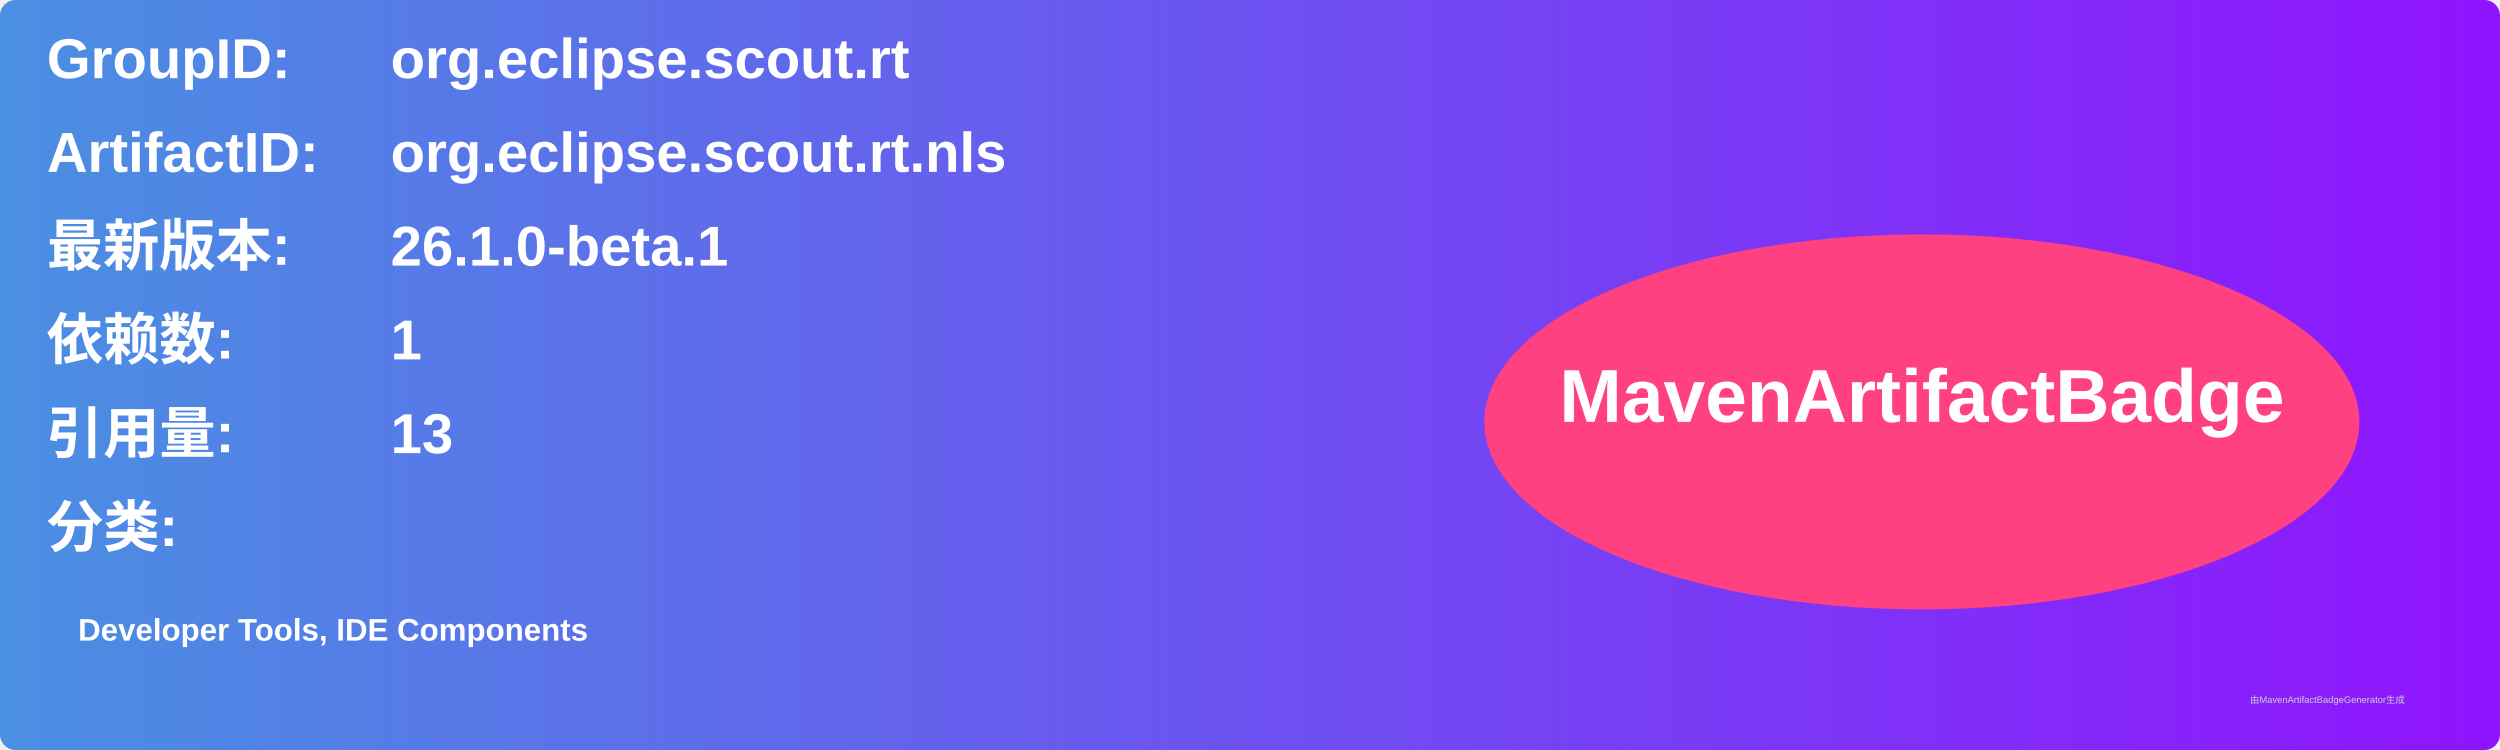
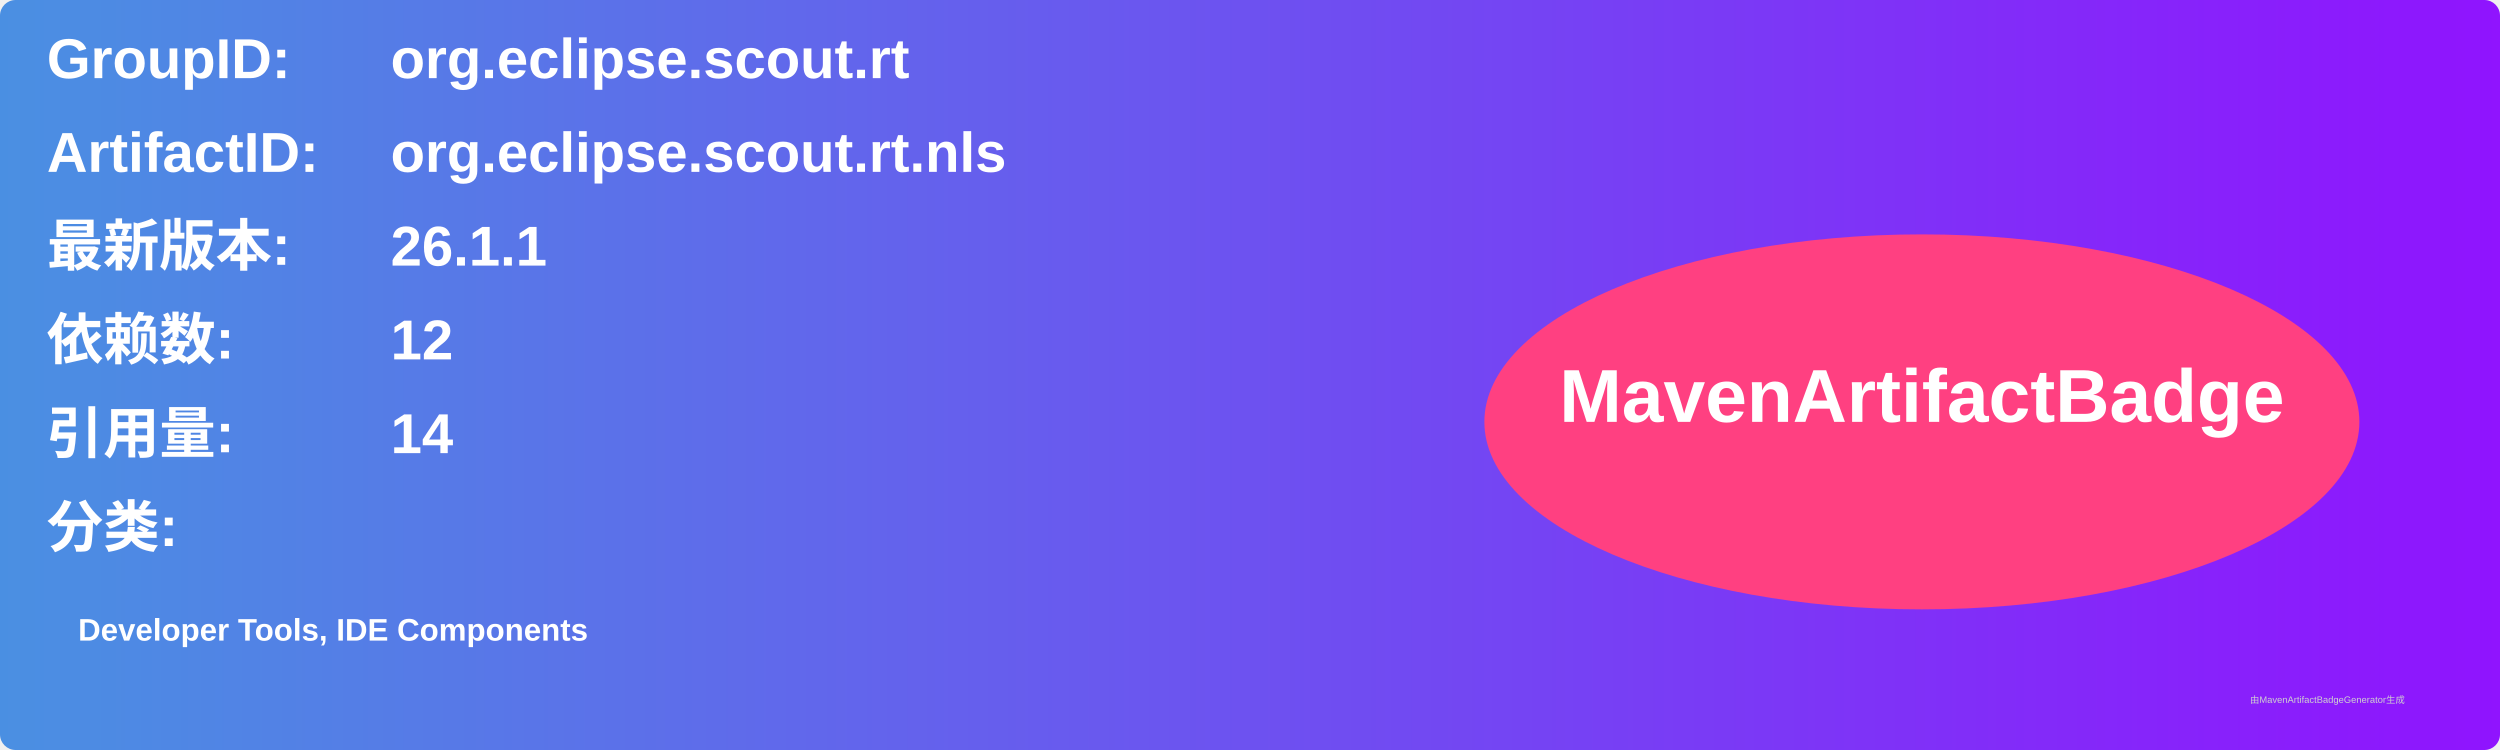
<svg xmlns="http://www.w3.org/2000/svg" width="800" height="240" viewBox="0 0 800 240">
  <linearGradient id="grad" x1="0%" y1="0%" x2="100%" y2="0%">
    <stop offset="0%" stop-color="#4a90e2" />
    <stop offset="100%" stop-color="#9013fe" />
  </linearGradient>
  <rect width="100%" height="100%" rx="5" ry="5" fill="url(#grad)" />
  <g transform="translate(15, 15)">
    <text x="0" y="10" font-family="Arial" font-size="18" fill="white" font-weight="bold" width="260">GroupID:</text>
    <text x="110" y="10" font-family="Arial" font-size="18" fill="white" font-weight="bold" width="460">org.eclipse.scout.rt</text>
    <text x="0" y="40" font-family="Arial" font-size="18" fill="white" font-weight="bold" width="260">ArtifactID:</text>
    <text x="110" y="40" font-family="Arial" font-size="18" fill="white" font-weight="bold" width="460">org.eclipse.scout.rt.nls</text>
    <text x="0" y="70" font-family="Arial" font-size="18" fill="white" font-weight="bold">最新版本:</text>
    <text x="110" y="70" font-family="Arial" font-size="18" fill="white" font-weight="bold">
-       <tspan font-weight="bold">26.1.0-beta.1</tspan>
+       <tspan font-weight="bold">26.1.1</tspan>
    </text>
    <text x="0" y="100" font-family="Arial" font-size="18" fill="white" font-weight="bold">依赖数: </text>
    <text x="110" y="100" font-family="Arial" font-size="18" fill="white">
-       <tspan font-weight="bold">1</tspan>
+       <tspan font-weight="bold">12</tspan>
    </text>
    <text x="0" y="130" font-family="Arial" font-size="18" fill="white" font-weight="bold">引用量: </text>
    <text x="110" y="130" font-family="Arial" font-size="18" fill="white">
-       <tspan font-weight="bold">13</tspan>
+       <tspan font-weight="bold">14</tspan>
    </text>
    <text x="0" y="160" font-family="Arial" font-size="18" fill="white" font-weight="bold">分类:</text>
    <text x="10" y="190" font-family="Arial" font-size="10" fill="white">
      <tspan font-weight="bold">Developer Tools, IDE Components</tspan>
    </text>
    <ellipse cx="600" cy="120" rx="140" ry="60" fill="#ff4081" />
    <text x="600" y="120" text-anchor="middle" font-family="Arial" font-size="24" fill="white" font-weight="bold">MavenArtifactBadge</text>
  </g>
  <text x="720" y="225" font-family="Arial" font-size="3" fill="#d0d0d0">由MavenArtifactBadgeGenerator生成</text>
</svg>
